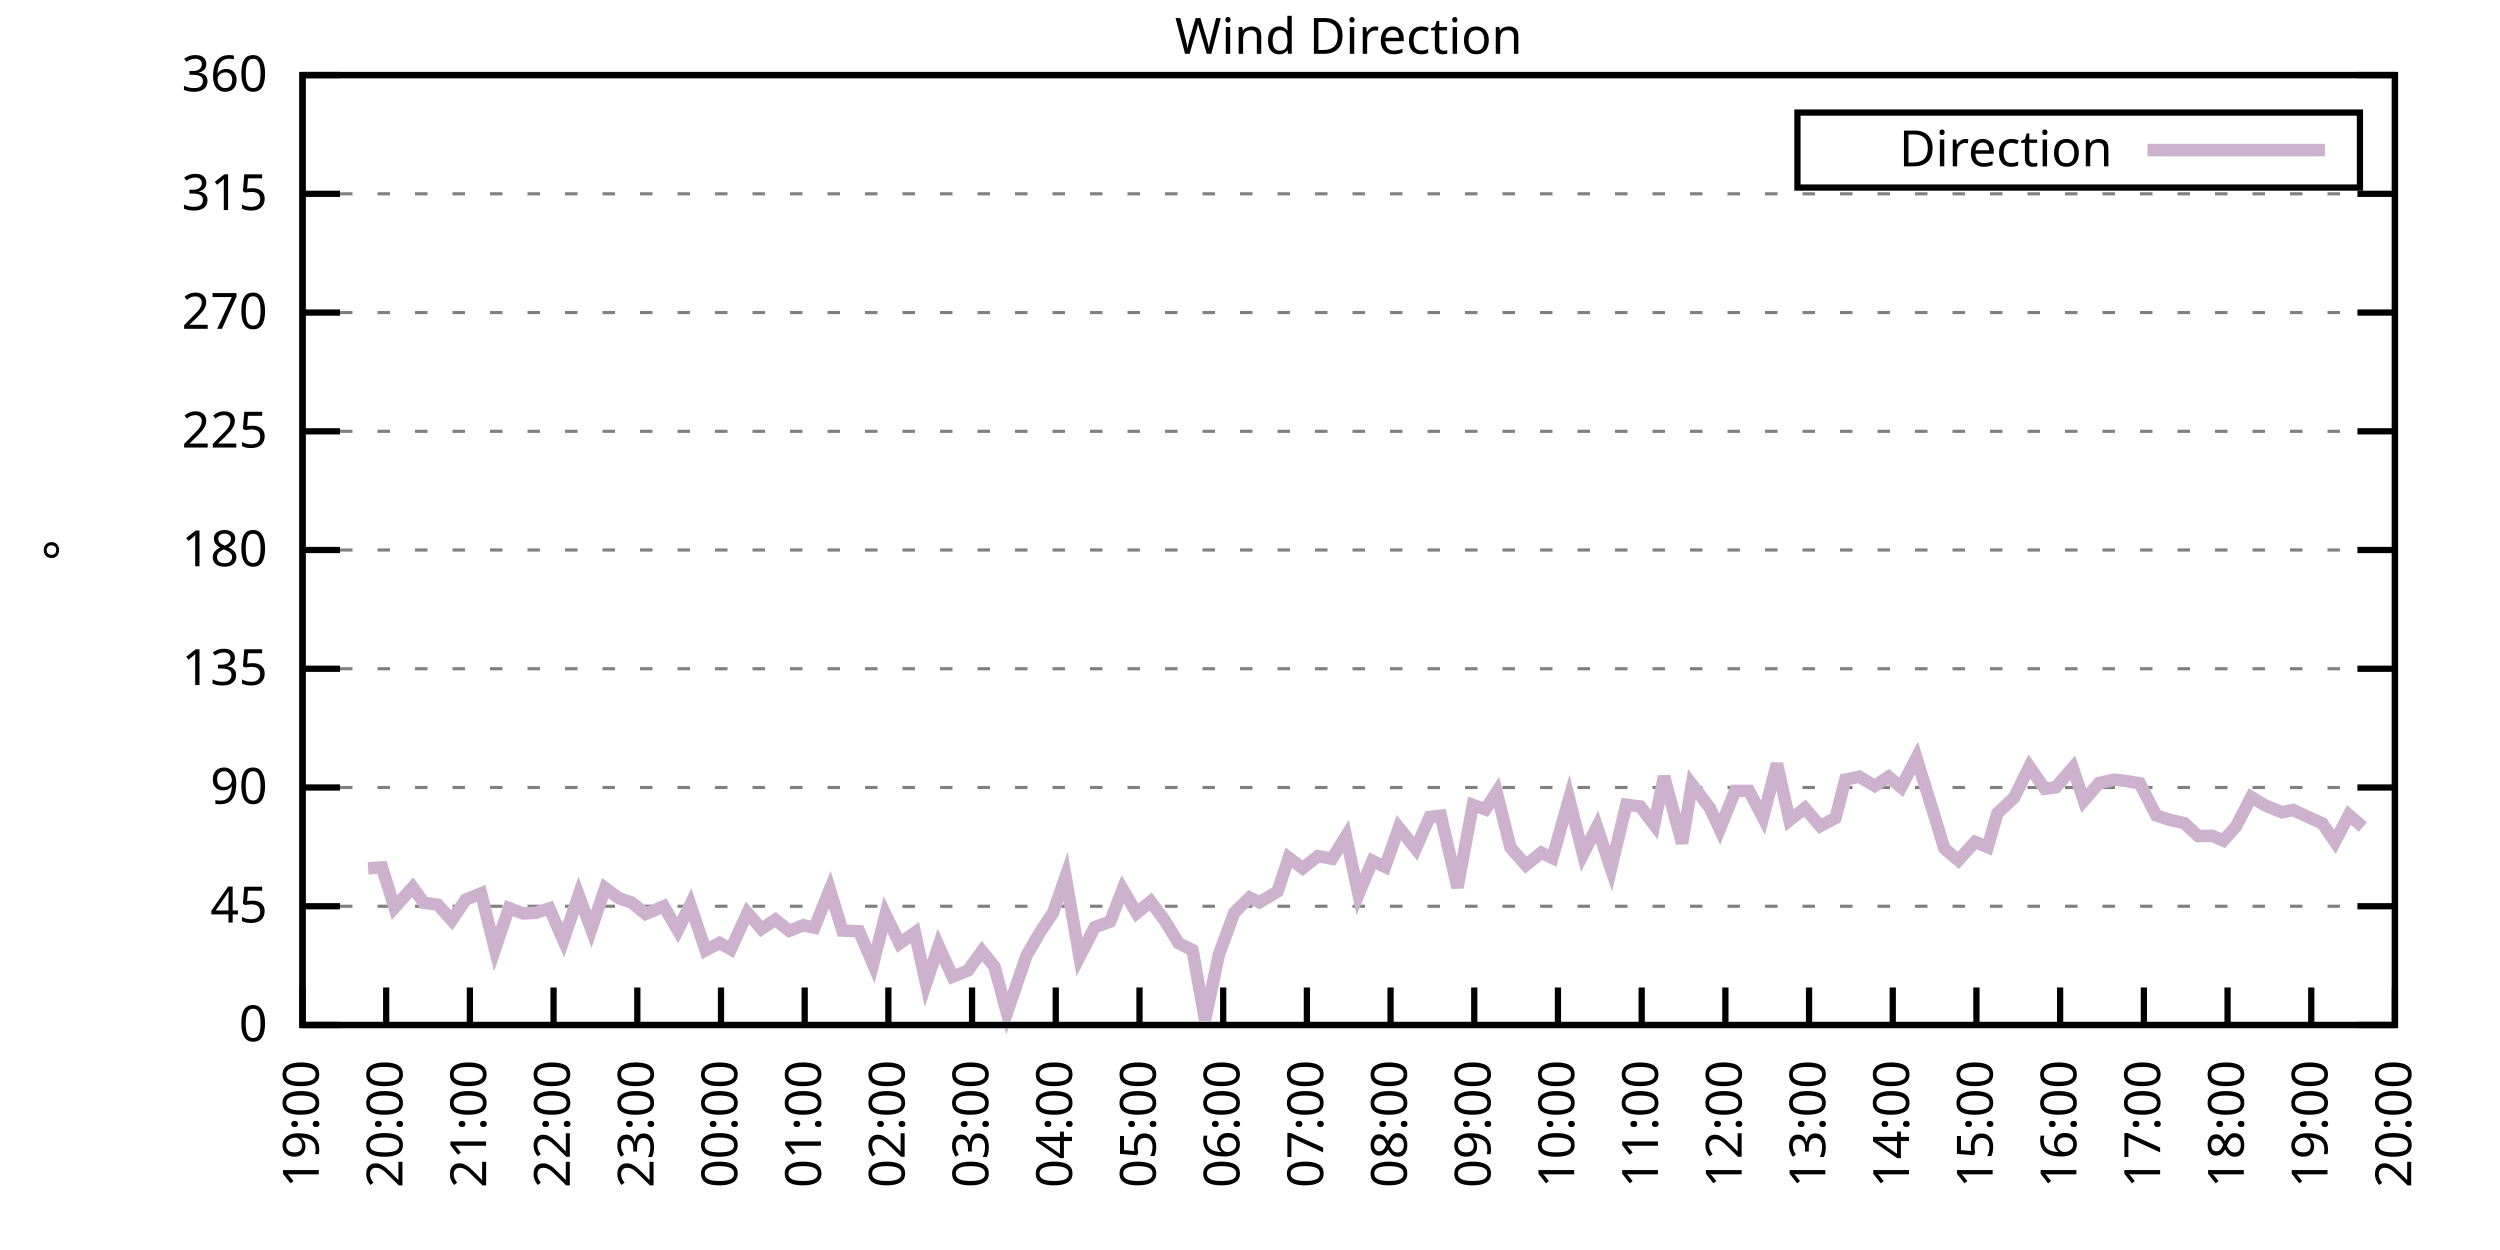
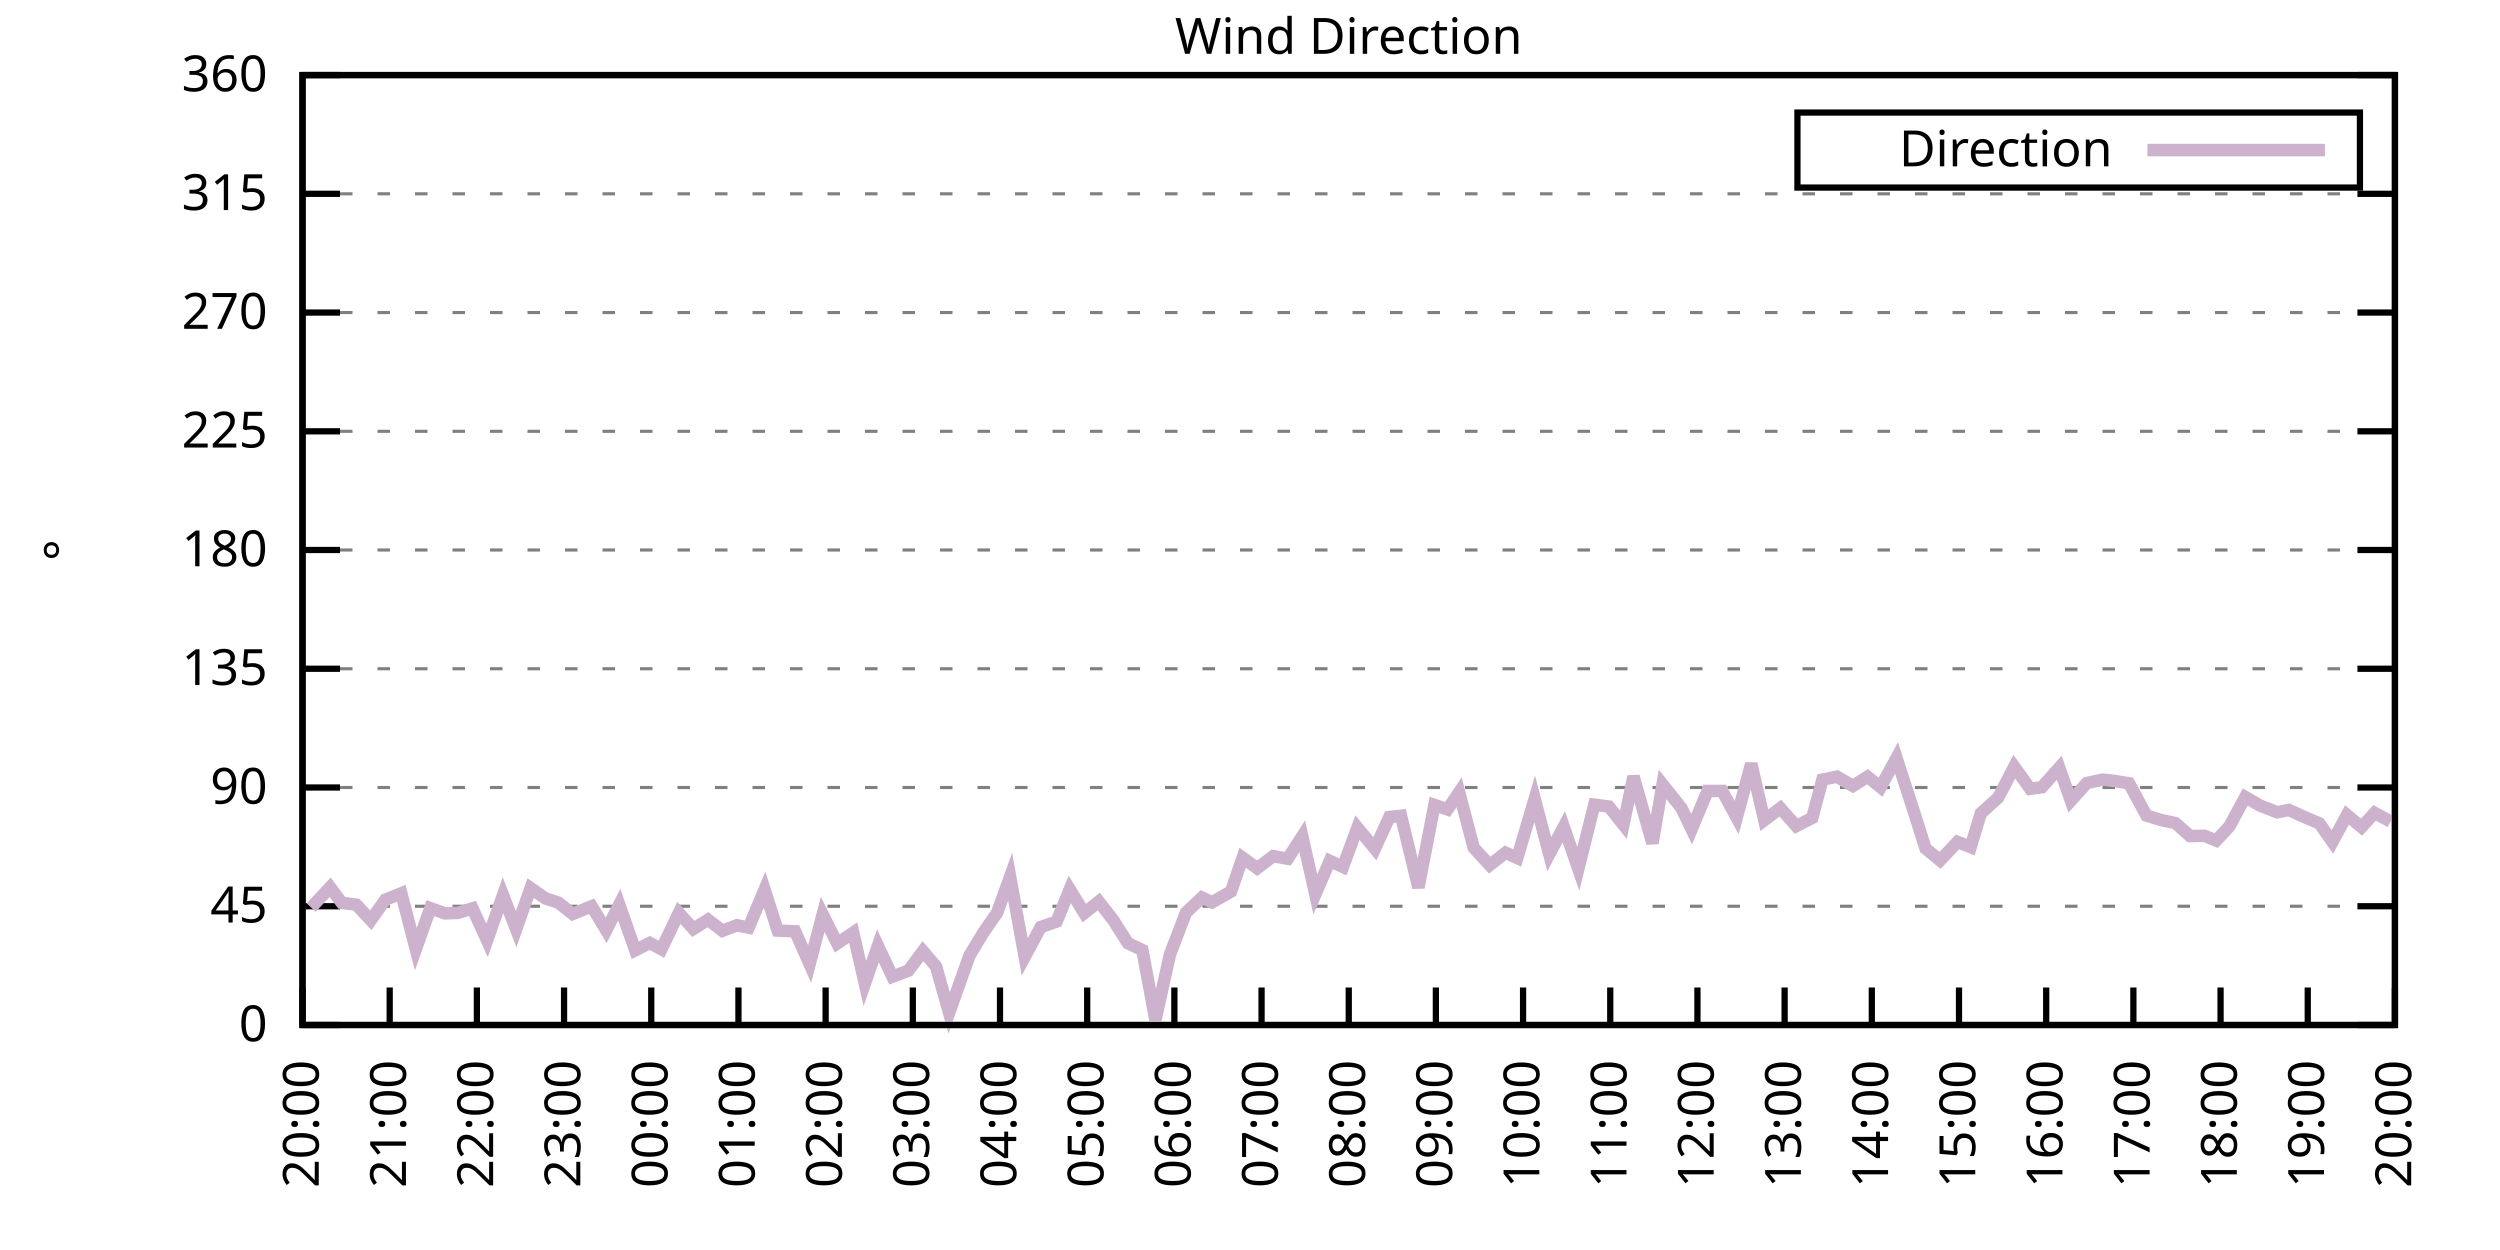
<svg xmlns="http://www.w3.org/2000/svg" xmlns:xlink="http://www.w3.org/1999/xlink" width="400" height="200" viewBox="0 0 400 200">
  <g id="gnuplot_canvas">
    <rect x="0" y="0" width="400" height="200" fill="none" />
    <defs>
      <circle id="gpDot" r="0.5" stroke-width="0.5" stroke="currentColor" />
      <path id="gpPt0" stroke-width="0.333" stroke="currentColor" d="M-1,0 h2 M0,-1 v2" />
      <path id="gpPt1" stroke-width="0.333" stroke="currentColor" d="M-1,-1 L1,1 M1,-1 L-1,1" />
      <path id="gpPt2" stroke-width="0.333" stroke="currentColor" d="M-1,0 L1,0 M0,-1 L0,1 M-1,-1 L1,1 M-1,1 L1,-1" />
      <rect id="gpPt3" stroke-width="0.333" stroke="currentColor" x="-1" y="-1" width="2" height="2" />
      <rect id="gpPt4" stroke-width="0.333" stroke="currentColor" fill="currentColor" x="-1" y="-1" width="2" height="2" />
      <circle id="gpPt5" stroke-width="0.333" stroke="currentColor" cx="0" cy="0" r="1" />
      <use xlink:href="#gpPt5" id="gpPt6" fill="currentColor" stroke="none" />
      <path id="gpPt7" stroke-width="0.333" stroke="currentColor" d="M0,-1.33 L-1.33,0.67 L1.33,0.67 z" />
      <use xlink:href="#gpPt7" id="gpPt8" fill="currentColor" stroke="none" />
      <use xlink:href="#gpPt7" id="gpPt9" stroke="currentColor" transform="rotate(180)" />
      <use xlink:href="#gpPt9" id="gpPt10" fill="currentColor" stroke="none" />
      <use xlink:href="#gpPt3" id="gpPt11" stroke="currentColor" transform="rotate(45)" />
      <use xlink:href="#gpPt11" id="gpPt12" fill="currentColor" stroke="none" />
      <path id="gpPt13" stroke-width="0.333" stroke="currentColor" d="M0,1.330 L1.265,0.411 L0.782,-1.067 L-0.782,-1.076 L-1.265,0.411 z" />
      <use xlink:href="#gpPt13" id="gpPt14" fill="currentColor" stroke="none" />
      <filter id="textbox" filterUnits="objectBoundingBox" x="0" y="0" height="1" width="1">
        <feFlood flood-color="white" flood-opacity="1" result="bgnd" />
        <feComposite in="SourceGraphic" in2="bgnd" operator="atop" />
      </filter>
      <filter id="greybox" filterUnits="objectBoundingBox" x="0" y="0" height="1" width="1">
        <feFlood flood-color="lightgrey" flood-opacity="1" result="grey" />
        <feComposite in="SourceGraphic" in2="grey" operator="atop" />
      </filter>
    </defs>
    <g fill="none" color="white" stroke="currentColor" stroke-width="1.00" stroke-linecap="butt" stroke-linejoin="miter">
</g>
    <g fill="none" color="black" stroke="currentColor" stroke-width="1.00" stroke-linecap="butt" stroke-linejoin="miter">
      <g stroke="none" shape-rendering="crispEdges">
        <polygon fill="rgb(255, 255, 255)" points="48.40,164.00 383.18,164.00 383.18,12.02 48.40,12.02 " />
      </g>
    </g>
    <g fill="none" color="black" stroke="currentColor" stroke-width="1.00" stroke-linecap="butt" stroke-linejoin="miter">
</g>
    <g fill="none" color="black" stroke="black" stroke-width="0.50" stroke-linecap="butt" stroke-linejoin="miter">
</g>
    <g fill="none" color="gray" stroke="currentColor" stroke-width="0.50" stroke-linecap="butt" stroke-linejoin="miter">
      <path stroke="gray" stroke-dasharray="2,4" class="gridline" d="M48.40,164.00 L383.19,164.00  " />
    </g>
    <g fill="none" color="gray" stroke="gray" stroke-width="1.00" stroke-linecap="butt" stroke-linejoin="miter">
</g>
    <g fill="none" color="black" stroke="currentColor" stroke-width="1.00" stroke-linecap="butt" stroke-linejoin="miter">
      <path stroke="black" d="M48.40,164.00 L54.40,164.00 M383.19,164.00 L377.19,164.00  " />
      <g transform="translate(42.80,166.60)" stroke="none" fill="black" font-family="Sans" font-size="8.00" text-anchor="end">
        <text>
          <tspan font-family="Sans"> 0</tspan>
        </text>
      </g>
    </g>
    <g fill="none" color="black" stroke="currentColor" stroke-width="1.00" stroke-linecap="butt" stroke-linejoin="miter">
</g>
    <g fill="none" color="black" stroke="black" stroke-width="0.50" stroke-linecap="butt" stroke-linejoin="miter">
</g>
    <g fill="none" color="gray" stroke="currentColor" stroke-width="0.50" stroke-linecap="butt" stroke-linejoin="miter">
      <path stroke="gray" stroke-dasharray="2,4" class="gridline" d="M48.40,145.00 L383.19,145.00  " />
    </g>
    <g fill="none" color="gray" stroke="gray" stroke-width="1.00" stroke-linecap="butt" stroke-linejoin="miter">
</g>
    <g fill="none" color="black" stroke="currentColor" stroke-width="1.00" stroke-linecap="butt" stroke-linejoin="miter">
      <path stroke="black" d="M48.40,145.00 L54.40,145.00 M383.19,145.00 L377.19,145.00  " />
      <g transform="translate(42.80,147.60)" stroke="none" fill="black" font-family="Sans" font-size="8.00" text-anchor="end">
        <text>
          <tspan font-family="Sans"> 45</tspan>
        </text>
      </g>
    </g>
    <g fill="none" color="black" stroke="currentColor" stroke-width="1.00" stroke-linecap="butt" stroke-linejoin="miter">
</g>
    <g fill="none" color="black" stroke="black" stroke-width="0.50" stroke-linecap="butt" stroke-linejoin="miter">
</g>
    <g fill="none" color="gray" stroke="currentColor" stroke-width="0.50" stroke-linecap="butt" stroke-linejoin="miter">
      <path stroke="gray" stroke-dasharray="2,4" class="gridline" d="M48.40,126.00 L383.19,126.00  " />
    </g>
    <g fill="none" color="gray" stroke="gray" stroke-width="1.00" stroke-linecap="butt" stroke-linejoin="miter">
</g>
    <g fill="none" color="black" stroke="currentColor" stroke-width="1.00" stroke-linecap="butt" stroke-linejoin="miter">
      <path stroke="black" d="M48.40,126.00 L54.40,126.00 M383.19,126.00 L377.19,126.00  " />
      <g transform="translate(42.80,128.60)" stroke="none" fill="black" font-family="Sans" font-size="8.00" text-anchor="end">
        <text>
          <tspan font-family="Sans"> 90</tspan>
        </text>
      </g>
    </g>
    <g fill="none" color="black" stroke="currentColor" stroke-width="1.00" stroke-linecap="butt" stroke-linejoin="miter">
</g>
    <g fill="none" color="black" stroke="black" stroke-width="0.50" stroke-linecap="butt" stroke-linejoin="miter">
</g>
    <g fill="none" color="gray" stroke="currentColor" stroke-width="0.50" stroke-linecap="butt" stroke-linejoin="miter">
      <path stroke="gray" stroke-dasharray="2,4" class="gridline" d="M48.40,107.00 L383.19,107.00  " />
    </g>
    <g fill="none" color="gray" stroke="gray" stroke-width="1.00" stroke-linecap="butt" stroke-linejoin="miter">
</g>
    <g fill="none" color="black" stroke="currentColor" stroke-width="1.00" stroke-linecap="butt" stroke-linejoin="miter">
      <path stroke="black" d="M48.40,107.00 L54.40,107.00 M383.19,107.00 L377.19,107.00  " />
      <g transform="translate(42.80,109.60)" stroke="none" fill="black" font-family="Sans" font-size="8.00" text-anchor="end">
        <text>
          <tspan font-family="Sans"> 135</tspan>
        </text>
      </g>
    </g>
    <g fill="none" color="black" stroke="currentColor" stroke-width="1.00" stroke-linecap="butt" stroke-linejoin="miter">
</g>
    <g fill="none" color="black" stroke="black" stroke-width="0.50" stroke-linecap="butt" stroke-linejoin="miter">
</g>
    <g fill="none" color="gray" stroke="currentColor" stroke-width="0.50" stroke-linecap="butt" stroke-linejoin="miter">
      <path stroke="gray" stroke-dasharray="2,4" class="gridline" d="M48.40,88.00 L383.19,88.00  " />
    </g>
    <g fill="none" color="gray" stroke="gray" stroke-width="1.00" stroke-linecap="butt" stroke-linejoin="miter">
</g>
    <g fill="none" color="black" stroke="currentColor" stroke-width="1.00" stroke-linecap="butt" stroke-linejoin="miter">
      <path stroke="black" d="M48.40,88.00 L54.40,88.00 M383.19,88.00 L377.19,88.00  " />
      <g transform="translate(42.80,90.60)" stroke="none" fill="black" font-family="Sans" font-size="8.00" text-anchor="end">
        <text>
          <tspan font-family="Sans"> 180</tspan>
        </text>
      </g>
    </g>
    <g fill="none" color="black" stroke="currentColor" stroke-width="1.00" stroke-linecap="butt" stroke-linejoin="miter">
</g>
    <g fill="none" color="black" stroke="black" stroke-width="0.50" stroke-linecap="butt" stroke-linejoin="miter">
</g>
    <g fill="none" color="gray" stroke="currentColor" stroke-width="0.50" stroke-linecap="butt" stroke-linejoin="miter">
      <path stroke="gray" stroke-dasharray="2,4" class="gridline" d="M48.40,69.01 L383.19,69.01  " />
    </g>
    <g fill="none" color="gray" stroke="gray" stroke-width="1.00" stroke-linecap="butt" stroke-linejoin="miter">
</g>
    <g fill="none" color="black" stroke="currentColor" stroke-width="1.00" stroke-linecap="butt" stroke-linejoin="miter">
      <path stroke="black" d="M48.40,69.01 L54.40,69.01 M383.19,69.01 L377.19,69.01  " />
      <g transform="translate(42.80,71.61)" stroke="none" fill="black" font-family="Sans" font-size="8.00" text-anchor="end">
        <text>
          <tspan font-family="Sans"> 225</tspan>
        </text>
      </g>
    </g>
    <g fill="none" color="black" stroke="currentColor" stroke-width="1.00" stroke-linecap="butt" stroke-linejoin="miter">
</g>
    <g fill="none" color="black" stroke="black" stroke-width="0.50" stroke-linecap="butt" stroke-linejoin="miter">
</g>
    <g fill="none" color="gray" stroke="currentColor" stroke-width="0.50" stroke-linecap="butt" stroke-linejoin="miter">
      <path stroke="gray" stroke-dasharray="2,4" class="gridline" d="M48.40,50.01 L383.19,50.01  " />
    </g>
    <g fill="none" color="gray" stroke="gray" stroke-width="1.00" stroke-linecap="butt" stroke-linejoin="miter">
</g>
    <g fill="none" color="black" stroke="currentColor" stroke-width="1.00" stroke-linecap="butt" stroke-linejoin="miter">
      <path stroke="black" d="M48.40,50.01 L54.40,50.01 M383.19,50.01 L377.19,50.01  " />
      <g transform="translate(42.80,52.61)" stroke="none" fill="black" font-family="Sans" font-size="8.00" text-anchor="end">
        <text>
          <tspan font-family="Sans"> 270</tspan>
        </text>
      </g>
    </g>
    <g fill="none" color="black" stroke="currentColor" stroke-width="1.00" stroke-linecap="butt" stroke-linejoin="miter">
</g>
    <g fill="none" color="black" stroke="black" stroke-width="0.50" stroke-linecap="butt" stroke-linejoin="miter">
</g>
    <g fill="none" color="gray" stroke="currentColor" stroke-width="0.50" stroke-linecap="butt" stroke-linejoin="miter">
      <path stroke="gray" stroke-dasharray="2,4" class="gridline" d="M48.40,31.01 L383.19,31.01  " />
    </g>
    <g fill="none" color="gray" stroke="gray" stroke-width="1.00" stroke-linecap="butt" stroke-linejoin="miter">
</g>
    <g fill="none" color="black" stroke="currentColor" stroke-width="1.00" stroke-linecap="butt" stroke-linejoin="miter">
      <path stroke="black" d="M48.40,31.01 L54.40,31.01 M383.19,31.01 L377.19,31.01  " />
      <g transform="translate(42.80,33.61)" stroke="none" fill="black" font-family="Sans" font-size="8.00" text-anchor="end">
        <text>
          <tspan font-family="Sans"> 315</tspan>
        </text>
      </g>
    </g>
    <g fill="none" color="black" stroke="currentColor" stroke-width="1.00" stroke-linecap="butt" stroke-linejoin="miter">
</g>
    <g fill="none" color="black" stroke="black" stroke-width="0.50" stroke-linecap="butt" stroke-linejoin="miter">
</g>
    <g fill="none" color="gray" stroke="currentColor" stroke-width="0.50" stroke-linecap="butt" stroke-linejoin="miter">
      <path stroke="gray" stroke-dasharray="2,4" class="gridline" d="M48.40,12.01 L383.19,12.01  " />
    </g>
    <g fill="none" color="gray" stroke="gray" stroke-width="1.00" stroke-linecap="butt" stroke-linejoin="miter">
</g>
    <g fill="none" color="black" stroke="currentColor" stroke-width="1.00" stroke-linecap="butt" stroke-linejoin="miter">
      <path stroke="black" d="M48.40,12.01 L54.40,12.01 M383.19,12.01 L377.19,12.01  " />
      <g transform="translate(42.80,14.61)" stroke="none" fill="black" font-family="Sans" font-size="8.00" text-anchor="end">
        <text>
          <tspan font-family="Sans"> 360</tspan>
        </text>
      </g>
    </g>
    <g fill="none" color="black" stroke="currentColor" stroke-width="1.00" stroke-linecap="butt" stroke-linejoin="miter">
      <path stroke="black" d="M48.40,164.00 L48.40,158.00  " />
      <g transform="translate(51.00,169.60) rotate(270.00)" stroke="none" fill="black" font-family="Sans" font-size="8.00" text-anchor="end">
        <text>
-           <tspan font-family="Sans">19:00</tspan>
-         </text>
-       </g>
-     </g>
-     <g fill="none" color="black" stroke="currentColor" stroke-width="1.00" stroke-linecap="butt" stroke-linejoin="miter">
-       <path stroke="black" d="M61.79,164.00 L61.79,158.00  " />
-       <g transform="translate(64.39,169.60) rotate(270.00)" stroke="none" fill="black" font-family="Sans" font-size="8.00" text-anchor="end">
-         <text>
          <tspan font-family="Sans">20:00</tspan>
        </text>
      </g>
    </g>
    <g fill="none" color="black" stroke="currentColor" stroke-width="1.00" stroke-linecap="butt" stroke-linejoin="miter">
-       <path stroke="black" d="M75.18,164.00 L75.18,158.00  " />
-       <g transform="translate(77.78,169.60) rotate(270.00)" stroke="none" fill="black" font-family="Sans" font-size="8.00" text-anchor="end">
+       <path stroke="black" d="M62.35,164.00 L62.35,158.00  " />
+       <g transform="translate(64.95,169.60) rotate(270.00)" stroke="none" fill="black" font-family="Sans" font-size="8.00" text-anchor="end">
        <text>
          <tspan font-family="Sans">21:00</tspan>
        </text>
      </g>
    </g>
    <g fill="none" color="black" stroke="currentColor" stroke-width="1.00" stroke-linecap="butt" stroke-linejoin="miter">
-       <path stroke="black" d="M88.57,164.00 L88.57,158.00  " />
-       <g transform="translate(91.17,169.60) rotate(270.00)" stroke="none" fill="black" font-family="Sans" font-size="8.00" text-anchor="end">
+       <path stroke="black" d="M76.30,164.00 L76.30,158.00  " />
+       <g transform="translate(78.90,169.60) rotate(270.00)" stroke="none" fill="black" font-family="Sans" font-size="8.00" text-anchor="end">
        <text>
          <tspan font-family="Sans">22:00</tspan>
        </text>
      </g>
    </g>
    <g fill="none" color="black" stroke="currentColor" stroke-width="1.00" stroke-linecap="butt" stroke-linejoin="miter">
-       <path stroke="black" d="M101.97,164.00 L101.97,158.00  " />
-       <g transform="translate(104.57,169.60) rotate(270.00)" stroke="none" fill="black" font-family="Sans" font-size="8.00" text-anchor="end">
+       <path stroke="black" d="M90.25,164.00 L90.25,158.00  " />
+       <g transform="translate(92.85,169.60) rotate(270.00)" stroke="none" fill="black" font-family="Sans" font-size="8.00" text-anchor="end">
        <text>
          <tspan font-family="Sans">23:00</tspan>
        </text>
      </g>
    </g>
    <g fill="none" color="black" stroke="currentColor" stroke-width="1.00" stroke-linecap="butt" stroke-linejoin="miter">
-       <path stroke="black" d="M115.36,164.00 L115.36,158.00  " />
-       <g transform="translate(117.96,169.60) rotate(270.00)" stroke="none" fill="black" font-family="Sans" font-size="8.00" text-anchor="end">
+       <path stroke="black" d="M104.20,164.00 L104.20,158.00  " />
+       <g transform="translate(106.80,169.60) rotate(270.00)" stroke="none" fill="black" font-family="Sans" font-size="8.00" text-anchor="end">
        <text>
          <tspan font-family="Sans">00:00</tspan>
        </text>
      </g>
    </g>
    <g fill="none" color="black" stroke="currentColor" stroke-width="1.00" stroke-linecap="butt" stroke-linejoin="miter">
-       <path stroke="black" d="M128.75,164.00 L128.75,158.00  " />
-       <g transform="translate(131.35,169.60) rotate(270.00)" stroke="none" fill="black" font-family="Sans" font-size="8.00" text-anchor="end">
+       <path stroke="black" d="M118.15,164.00 L118.15,158.00  " />
+       <g transform="translate(120.75,169.60) rotate(270.00)" stroke="none" fill="black" font-family="Sans" font-size="8.00" text-anchor="end">
        <text>
          <tspan font-family="Sans">01:00</tspan>
        </text>
      </g>
    </g>
    <g fill="none" color="black" stroke="currentColor" stroke-width="1.00" stroke-linecap="butt" stroke-linejoin="miter">
-       <path stroke="black" d="M142.14,164.00 L142.14,158.00  " />
-       <g transform="translate(144.74,169.60) rotate(270.00)" stroke="none" fill="black" font-family="Sans" font-size="8.00" text-anchor="end">
+       <path stroke="black" d="M132.10,164.00 L132.10,158.00  " />
+       <g transform="translate(134.70,169.60) rotate(270.00)" stroke="none" fill="black" font-family="Sans" font-size="8.00" text-anchor="end">
        <text>
          <tspan font-family="Sans">02:00</tspan>
        </text>
      </g>
    </g>
    <g fill="none" color="black" stroke="currentColor" stroke-width="1.00" stroke-linecap="butt" stroke-linejoin="miter">
-       <path stroke="black" d="M155.53,164.00 L155.53,158.00  " />
-       <g transform="translate(158.13,169.60) rotate(270.00)" stroke="none" fill="black" font-family="Sans" font-size="8.00" text-anchor="end">
+       <path stroke="black" d="M146.05,164.00 L146.05,158.00  " />
+       <g transform="translate(148.65,169.60) rotate(270.00)" stroke="none" fill="black" font-family="Sans" font-size="8.00" text-anchor="end">
        <text>
          <tspan font-family="Sans">03:00</tspan>
        </text>
      </g>
    </g>
    <g fill="none" color="black" stroke="currentColor" stroke-width="1.00" stroke-linecap="butt" stroke-linejoin="miter">
-       <path stroke="black" d="M168.92,164.00 L168.92,158.00  " />
-       <g transform="translate(171.52,169.60) rotate(270.00)" stroke="none" fill="black" font-family="Sans" font-size="8.00" text-anchor="end">
+       <path stroke="black" d="M160.00,164.00 L160.00,158.00  " />
+       <g transform="translate(162.60,169.60) rotate(270.00)" stroke="none" fill="black" font-family="Sans" font-size="8.00" text-anchor="end">
        <text>
          <tspan font-family="Sans">04:00</tspan>
        </text>
      </g>
    </g>
    <g fill="none" color="black" stroke="currentColor" stroke-width="1.00" stroke-linecap="butt" stroke-linejoin="miter">
-       <path stroke="black" d="M182.32,164.00 L182.32,158.00  " />
-       <g transform="translate(184.92,169.60) rotate(270.00)" stroke="none" fill="black" font-family="Sans" font-size="8.00" text-anchor="end">
+       <path stroke="black" d="M173.95,164.00 L173.95,158.00  " />
+       <g transform="translate(176.55,169.60) rotate(270.00)" stroke="none" fill="black" font-family="Sans" font-size="8.00" text-anchor="end">
        <text>
          <tspan font-family="Sans">05:00</tspan>
        </text>
      </g>
    </g>
    <g fill="none" color="black" stroke="currentColor" stroke-width="1.00" stroke-linecap="butt" stroke-linejoin="miter">
-       <path stroke="black" d="M195.71,164.00 L195.71,158.00  " />
-       <g transform="translate(198.31,169.60) rotate(270.00)" stroke="none" fill="black" font-family="Sans" font-size="8.00" text-anchor="end">
+       <path stroke="black" d="M187.90,164.00 L187.90,158.00  " />
+       <g transform="translate(190.50,169.60) rotate(270.00)" stroke="none" fill="black" font-family="Sans" font-size="8.00" text-anchor="end">
        <text>
          <tspan font-family="Sans">06:00</tspan>
        </text>
      </g>
    </g>
    <g fill="none" color="black" stroke="currentColor" stroke-width="1.00" stroke-linecap="butt" stroke-linejoin="miter">
-       <path stroke="black" d="M209.10,164.00 L209.10,158.00  " />
-       <g transform="translate(211.70,169.60) rotate(270.00)" stroke="none" fill="black" font-family="Sans" font-size="8.00" text-anchor="end">
+       <path stroke="black" d="M201.85,164.00 L201.85,158.00  " />
+       <g transform="translate(204.45,169.60) rotate(270.00)" stroke="none" fill="black" font-family="Sans" font-size="8.00" text-anchor="end">
        <text>
          <tspan font-family="Sans">07:00</tspan>
        </text>
      </g>
    </g>
    <g fill="none" color="black" stroke="currentColor" stroke-width="1.00" stroke-linecap="butt" stroke-linejoin="miter">
-       <path stroke="black" d="M222.49,164.00 L222.49,158.00  " />
-       <g transform="translate(225.09,169.60) rotate(270.00)" stroke="none" fill="black" font-family="Sans" font-size="8.00" text-anchor="end">
+       <path stroke="black" d="M215.80,164.00 L215.80,158.00  " />
+       <g transform="translate(218.40,169.60) rotate(270.00)" stroke="none" fill="black" font-family="Sans" font-size="8.00" text-anchor="end">
        <text>
          <tspan font-family="Sans">08:00</tspan>
        </text>
      </g>
    </g>
    <g fill="none" color="black" stroke="currentColor" stroke-width="1.00" stroke-linecap="butt" stroke-linejoin="miter">
-       <path stroke="black" d="M235.88,164.00 L235.88,158.00  " />
-       <g transform="translate(238.48,169.60) rotate(270.00)" stroke="none" fill="black" font-family="Sans" font-size="8.00" text-anchor="end">
+       <path stroke="black" d="M229.74,164.00 L229.74,158.00  " />
+       <g transform="translate(232.34,169.60) rotate(270.00)" stroke="none" fill="black" font-family="Sans" font-size="8.00" text-anchor="end">
        <text>
          <tspan font-family="Sans">09:00</tspan>
        </text>
      </g>
    </g>
    <g fill="none" color="black" stroke="currentColor" stroke-width="1.00" stroke-linecap="butt" stroke-linejoin="miter">
-       <path stroke="black" d="M249.27,164.00 L249.27,158.00  " />
-       <g transform="translate(251.87,169.60) rotate(270.00)" stroke="none" fill="black" font-family="Sans" font-size="8.00" text-anchor="end">
+       <path stroke="black" d="M243.69,164.00 L243.69,158.00  " />
+       <g transform="translate(246.29,169.60) rotate(270.00)" stroke="none" fill="black" font-family="Sans" font-size="8.00" text-anchor="end">
        <text>
          <tspan font-family="Sans">10:00</tspan>
        </text>
      </g>
    </g>
    <g fill="none" color="black" stroke="currentColor" stroke-width="1.00" stroke-linecap="butt" stroke-linejoin="miter">
-       <path stroke="black" d="M262.67,164.00 L262.67,158.00  " />
-       <g transform="translate(265.27,169.60) rotate(270.00)" stroke="none" fill="black" font-family="Sans" font-size="8.00" text-anchor="end">
+       <path stroke="black" d="M257.64,164.00 L257.64,158.00  " />
+       <g transform="translate(260.24,169.60) rotate(270.00)" stroke="none" fill="black" font-family="Sans" font-size="8.00" text-anchor="end">
        <text>
          <tspan font-family="Sans">11:00</tspan>
        </text>
      </g>
    </g>
    <g fill="none" color="black" stroke="currentColor" stroke-width="1.00" stroke-linecap="butt" stroke-linejoin="miter">
-       <path stroke="black" d="M276.06,164.00 L276.06,158.00  " />
-       <g transform="translate(278.66,169.60) rotate(270.00)" stroke="none" fill="black" font-family="Sans" font-size="8.00" text-anchor="end">
+       <path stroke="black" d="M271.59,164.00 L271.59,158.00  " />
+       <g transform="translate(274.19,169.60) rotate(270.00)" stroke="none" fill="black" font-family="Sans" font-size="8.00" text-anchor="end">
        <text>
          <tspan font-family="Sans">12:00</tspan>
        </text>
      </g>
    </g>
    <g fill="none" color="black" stroke="currentColor" stroke-width="1.00" stroke-linecap="butt" stroke-linejoin="miter">
-       <path stroke="black" d="M289.45,164.00 L289.45,158.00  " />
-       <g transform="translate(292.05,169.60) rotate(270.00)" stroke="none" fill="black" font-family="Sans" font-size="8.00" text-anchor="end">
+       <path stroke="black" d="M285.54,164.00 L285.54,158.00  " />
+       <g transform="translate(288.14,169.60) rotate(270.00)" stroke="none" fill="black" font-family="Sans" font-size="8.00" text-anchor="end">
        <text>
          <tspan font-family="Sans">13:00</tspan>
        </text>
      </g>
    </g>
    <g fill="none" color="black" stroke="currentColor" stroke-width="1.00" stroke-linecap="butt" stroke-linejoin="miter">
-       <path stroke="black" d="M302.84,164.00 L302.84,158.00  " />
-       <g transform="translate(305.44,169.60) rotate(270.00)" stroke="none" fill="black" font-family="Sans" font-size="8.00" text-anchor="end">
+       <path stroke="black" d="M299.49,164.00 L299.49,158.00  " />
+       <g transform="translate(302.09,169.60) rotate(270.00)" stroke="none" fill="black" font-family="Sans" font-size="8.00" text-anchor="end">
        <text>
          <tspan font-family="Sans">14:00</tspan>
        </text>
      </g>
    </g>
    <g fill="none" color="black" stroke="currentColor" stroke-width="1.00" stroke-linecap="butt" stroke-linejoin="miter">
-       <path stroke="black" d="M316.23,164.00 L316.23,158.00  " />
-       <g transform="translate(318.83,169.60) rotate(270.00)" stroke="none" fill="black" font-family="Sans" font-size="8.00" text-anchor="end">
+       <path stroke="black" d="M313.44,164.00 L313.44,158.00  " />
+       <g transform="translate(316.04,169.60) rotate(270.00)" stroke="none" fill="black" font-family="Sans" font-size="8.00" text-anchor="end">
        <text>
          <tspan font-family="Sans">15:00</tspan>
        </text>
      </g>
    </g>
    <g fill="none" color="black" stroke="currentColor" stroke-width="1.00" stroke-linecap="butt" stroke-linejoin="miter">
-       <path stroke="black" d="M329.62,164.00 L329.62,158.00  " />
-       <g transform="translate(332.22,169.60) rotate(270.00)" stroke="none" fill="black" font-family="Sans" font-size="8.00" text-anchor="end">
+       <path stroke="black" d="M327.39,164.00 L327.39,158.00  " />
+       <g transform="translate(329.99,169.60) rotate(270.00)" stroke="none" fill="black" font-family="Sans" font-size="8.00" text-anchor="end">
        <text>
          <tspan font-family="Sans">16:00</tspan>
        </text>
      </g>
    </g>
    <g fill="none" color="black" stroke="currentColor" stroke-width="1.00" stroke-linecap="butt" stroke-linejoin="miter">
-       <path stroke="black" d="M343.02,164.00 L343.02,158.00  " />
-       <g transform="translate(345.62,169.60) rotate(270.00)" stroke="none" fill="black" font-family="Sans" font-size="8.00" text-anchor="end">
+       <path stroke="black" d="M341.34,164.00 L341.34,158.00  " />
+       <g transform="translate(343.94,169.60) rotate(270.00)" stroke="none" fill="black" font-family="Sans" font-size="8.00" text-anchor="end">
        <text>
          <tspan font-family="Sans">17:00</tspan>
        </text>
      </g>
    </g>
    <g fill="none" color="black" stroke="currentColor" stroke-width="1.00" stroke-linecap="butt" stroke-linejoin="miter">
-       <path stroke="black" d="M356.41,164.00 L356.41,158.00  " />
-       <g transform="translate(359.01,169.60) rotate(270.00)" stroke="none" fill="black" font-family="Sans" font-size="8.00" text-anchor="end">
+       <path stroke="black" d="M355.29,164.00 L355.29,158.00  " />
+       <g transform="translate(357.89,169.60) rotate(270.00)" stroke="none" fill="black" font-family="Sans" font-size="8.00" text-anchor="end">
        <text>
          <tspan font-family="Sans">18:00</tspan>
        </text>
      </g>
    </g>
    <g fill="none" color="black" stroke="currentColor" stroke-width="1.00" stroke-linecap="butt" stroke-linejoin="miter">
-       <path stroke="black" d="M369.80,164.00 L369.80,158.00  " />
-       <g transform="translate(372.40,169.60) rotate(270.00)" stroke="none" fill="black" font-family="Sans" font-size="8.00" text-anchor="end">
+       <path stroke="black" d="M369.24,164.00 L369.24,158.00  " />
+       <g transform="translate(371.84,169.60) rotate(270.00)" stroke="none" fill="black" font-family="Sans" font-size="8.00" text-anchor="end">
        <text>
          <tspan font-family="Sans">19:00</tspan>
        </text>
      </g>
    </g>
    <g fill="none" color="black" stroke="currentColor" stroke-width="1.00" stroke-linecap="butt" stroke-linejoin="miter">
      <path stroke="black" d="M383.19,164.00 L383.19,158.00  " />
      <g transform="translate(385.79,169.60) rotate(270.00)" stroke="none" fill="black" font-family="Sans" font-size="8.00" text-anchor="end">
        <text>
          <tspan font-family="Sans">20:00</tspan>
        </text>
      </g>
    </g>
    <g fill="none" color="black" stroke="currentColor" stroke-width="1.00" stroke-linecap="butt" stroke-linejoin="miter">
</g>
    <g fill="none" color="black" stroke="currentColor" stroke-width="1.00" stroke-linecap="butt" stroke-linejoin="miter">
      <path stroke="black" d="M48.40,12.01 L48.40,164.00 L383.19,164.00 L383.19,12.01 L48.40,12.01 Z  " />
    </g>
    <g fill="none" color="black" stroke="currentColor" stroke-width="1.00" stroke-linecap="butt" stroke-linejoin="miter">
</g>
    <g fill="none" color="black" stroke="currentColor" stroke-width="1.00" stroke-linecap="butt" stroke-linejoin="miter">
      <path stroke="black" d="M287.59,30.01 L287.59,18.01 L377.59,18.01 L377.59,30.01 L287.59,30.01 Z  " />
    </g>
    <g id="Wind_direction_plot_1">
      <g fill="none" color="white" stroke="black" stroke-width="2.00" stroke-linecap="butt" stroke-linejoin="miter">
</g>
      <g fill="none" color="black" stroke="currentColor" stroke-width="2.00" stroke-linecap="butt" stroke-linejoin="miter">
        <g transform="translate(337.99,26.61)" stroke="none" fill="black" font-family="Sans" font-size="8.00" text-anchor="end">
          <text>
            <tspan font-family="Sans">Direction</tspan>
          </text>
        </g>
      </g>
      <g fill="none" color="black" stroke="currentColor" stroke-width="2.00" stroke-linecap="butt" stroke-linejoin="miter">
-         <path stroke="rgb(204, 178, 204)" d="M343.59,24.01 L371.99,24.01 M58.89,138.92 L61.12,138.79 L63.13,145.21 L66.03,141.96 L67.82,144.45 L70.05,144.75   L72.28,147.24 L74.51,143.95 L76.97,142.93 L79.20,151.88 L81.43,145.30 L83.66,146.14 L85.67,146.06 L87.91,145.34   L90.14,150.45 L92.59,143.23 L94.60,148.67 L96.83,142.09 L99.06,143.73 L101.07,144.41 L103.31,146.23 L106.21,145.00   L108.44,148.84 L110.45,144.75 L112.90,152.05 L115.13,150.87 L116.92,151.88 L119.60,146.06 L121.83,148.63 L124.06,147.15   L126.29,148.93 L128.53,148.04 L130.31,148.42 L132.77,142.34 L134.78,148.89 L137.45,149.01 L139.69,154.25 L141.69,146.31   L143.93,150.95 L146.38,149.22 L148.17,157.37 L150.18,151.33 L152.41,156.27 L154.86,155.30 L157.10,152.18 L159.10,154.63   L161.11,162.06 L164.24,152.90 L166.47,149.05 L168.48,146.06 L170.49,140.27 L172.72,153.11 L175.17,148.34 L177.63,147.45   L179.64,142.30 L181.87,146.10 L184.10,144.24 L186.33,147.24 L188.57,150.91 L190.80,152.01 L192.81,163.20 L195.04,152.69   L197.49,146.01 L199.95,143.61 L201.51,144.37 L204.41,142.64 L206.20,137.23 L208.43,138.92 L210.88,136.98 L213.12,137.40   L215.35,133.81 L217.36,143.10 L219.59,137.74 L221.60,138.71 L223.83,132.42 L226.51,135.80 L228.74,130.73 L230.53,130.52   L233.20,142.00 L235.66,128.79 L237.67,129.51 L239.45,126.76 L241.69,135.63 L244.14,138.42 L246.60,136.43 L248.38,137.28   L251.06,127.82 L253.29,136.68 L255.52,132.29 L257.76,139.01 L260.21,128.75 L262.44,129.04 L264.67,131.96 L266.24,124.23   L269.14,134.91 L270.70,125.50 L273.60,129.30 L275.16,132.67 L277.62,126.55 L279.85,126.55 L282.08,130.82 L284.32,122.20   L286.32,131.24 L288.78,129.30 L291.23,132.17 L293.69,130.86 L295.25,124.74 L297.48,124.27 L299.94,125.75 L302.17,124.27   L304.18,125.96 L306.63,121.27 L309.09,129.17 L311.10,135.76 L313.33,137.66 L316.01,134.70 L318.02,135.54 L319.58,130.14   L322.26,127.61 L324.71,122.67 L327.17,126.21 L328.95,125.96 L331.63,122.84 L333.42,128.11 L335.87,125.28 L338.33,124.74   L340.11,124.95 L342.35,125.33 L345.02,130.48 L347.26,131.20 L349.49,131.70 L351.72,133.77 L353.95,133.73 L355.74,134.49   L357.75,132.25 L360.20,127.52 L362.43,128.87 L365.11,129.97 L366.90,129.59 L369.13,130.65 L371.58,131.74 L373.59,134.70   L375.82,130.39 L378.06,132.34  " />
+         <path stroke="rgb(204, 178, 204)" d="M343.59,24.01 L371.99,24.01 M49.79,145.21 L52.82,141.96 L54.68,144.45 L57.00,144.75 L59.33,147.24 L61.65,143.95   L64.21,142.93 L66.53,151.88 L68.86,145.30 L71.18,146.14 L73.28,146.06 L75.60,145.34 L77.93,150.45 L80.48,143.23   L82.58,148.67 L84.90,142.09 L87.23,143.73 L89.32,144.41 L91.64,146.23 L94.67,145.00 L96.99,148.84 L99.08,144.75   L101.64,152.05 L103.97,150.87 L105.83,151.88 L108.62,146.06 L110.94,148.63 L113.27,147.15 L115.59,148.93 L117.92,148.04   L119.78,148.42 L122.33,142.34 L124.43,148.89 L127.22,149.01 L129.54,154.25 L131.63,146.31 L133.96,150.95 L136.51,149.22   L138.37,157.37 L140.47,151.33 L142.79,156.27 L145.35,155.30 L147.67,152.18 L149.77,154.63 L151.86,162.06 L155.11,152.90   L157.44,149.05 L159.53,146.06 L161.62,140.27 L163.95,153.11 L166.51,148.34 L169.06,147.45 L171.16,142.30 L173.48,146.10   L175.81,144.24 L178.13,147.24 L180.46,150.91 L182.78,152.01 L184.87,163.20 L187.20,152.69 L189.76,146.01 L192.31,143.61   L193.94,144.37 L196.96,142.64 L198.82,137.23 L201.15,138.92 L203.71,136.98 L206.03,137.40 L208.36,133.81 L210.45,143.10   L212.77,137.74 L214.87,138.71 L217.19,132.42 L219.98,135.80 L222.30,130.73 L224.16,130.52 L226.95,142.00 L229.51,128.79   L231.60,129.51 L233.46,126.76 L235.79,135.63 L238.35,138.42 L240.90,136.43 L242.76,137.28 L245.55,127.82 L247.88,136.68   L250.20,132.29 L252.53,139.01 L255.09,128.75 L257.41,129.04 L259.74,131.96 L261.36,124.23 L264.39,134.91 L266.01,125.50   L269.04,129.30 L270.66,132.67 L273.22,126.55 L275.55,126.55 L277.87,130.82 L280.20,122.20 L282.29,131.24 L284.85,129.30   L287.40,132.17 L289.96,130.86 L291.59,124.74 L293.91,124.27 L296.47,125.75 L298.80,124.27 L300.89,125.96 L303.44,121.27   L306.00,129.17 L308.09,135.76 L310.42,137.66 L313.21,134.70 L315.30,135.54 L316.93,130.14 L319.72,127.61 L322.28,122.67   L324.83,126.21 L326.69,125.96 L329.48,122.84 L331.34,128.11 L333.90,125.28 L336.46,124.74 L338.32,124.95 L340.64,125.33   L343.43,130.48 L345.76,131.20 L348.08,131.70 L350.41,133.77 L352.73,133.73 L354.59,134.49 L356.69,132.25 L359.24,127.52   L361.57,128.87 L364.36,129.97 L366.22,129.59 L368.54,130.65 L371.10,131.74 L373.19,134.70 L375.52,130.39 L377.84,132.34   L379.94,130.06 L382.49,131.45  " />
      </g>
    </g>
    <g fill="none" color="black" stroke="currentColor" stroke-width="2.00" stroke-linecap="butt" stroke-linejoin="miter">
</g>
    <g fill="none" color="black" stroke="black" stroke-width="1.00" stroke-linecap="butt" stroke-linejoin="miter">
</g>
    <g fill="none" color="black" stroke="currentColor" stroke-width="1.00" stroke-linecap="butt" stroke-linejoin="miter">
      <path stroke="black" d="M48.40,12.01 L48.40,164.00 L383.19,164.00 L383.19,12.01 L48.40,12.01 Z  " />
      <g transform="translate(12.80,88.01) rotate(270.00)" stroke="none" fill="black" font-family="Sans" font-size="8.00" text-anchor="middle">
        <text>
          <tspan font-family="Sans">°</tspan>
        </text>
      </g>
    </g>
    <g fill="none" color="black" stroke="currentColor" stroke-width="1.00" stroke-linecap="butt" stroke-linejoin="miter">
</g>
    <g fill="none" color="black" stroke="currentColor" stroke-width="1.00" stroke-linecap="butt" stroke-linejoin="miter">
      <g transform="translate(215.79,8.61)" stroke="none" fill="black" font-family="Sans" font-size="8.00" text-anchor="middle">
        <text>
          <tspan font-family="Sans">Wind Direction</tspan>
        </text>
      </g>
    </g>
    <g fill="none" color="black" stroke="currentColor" stroke-width="1.00" stroke-linecap="butt" stroke-linejoin="miter">
</g>
  </g>
</svg>
